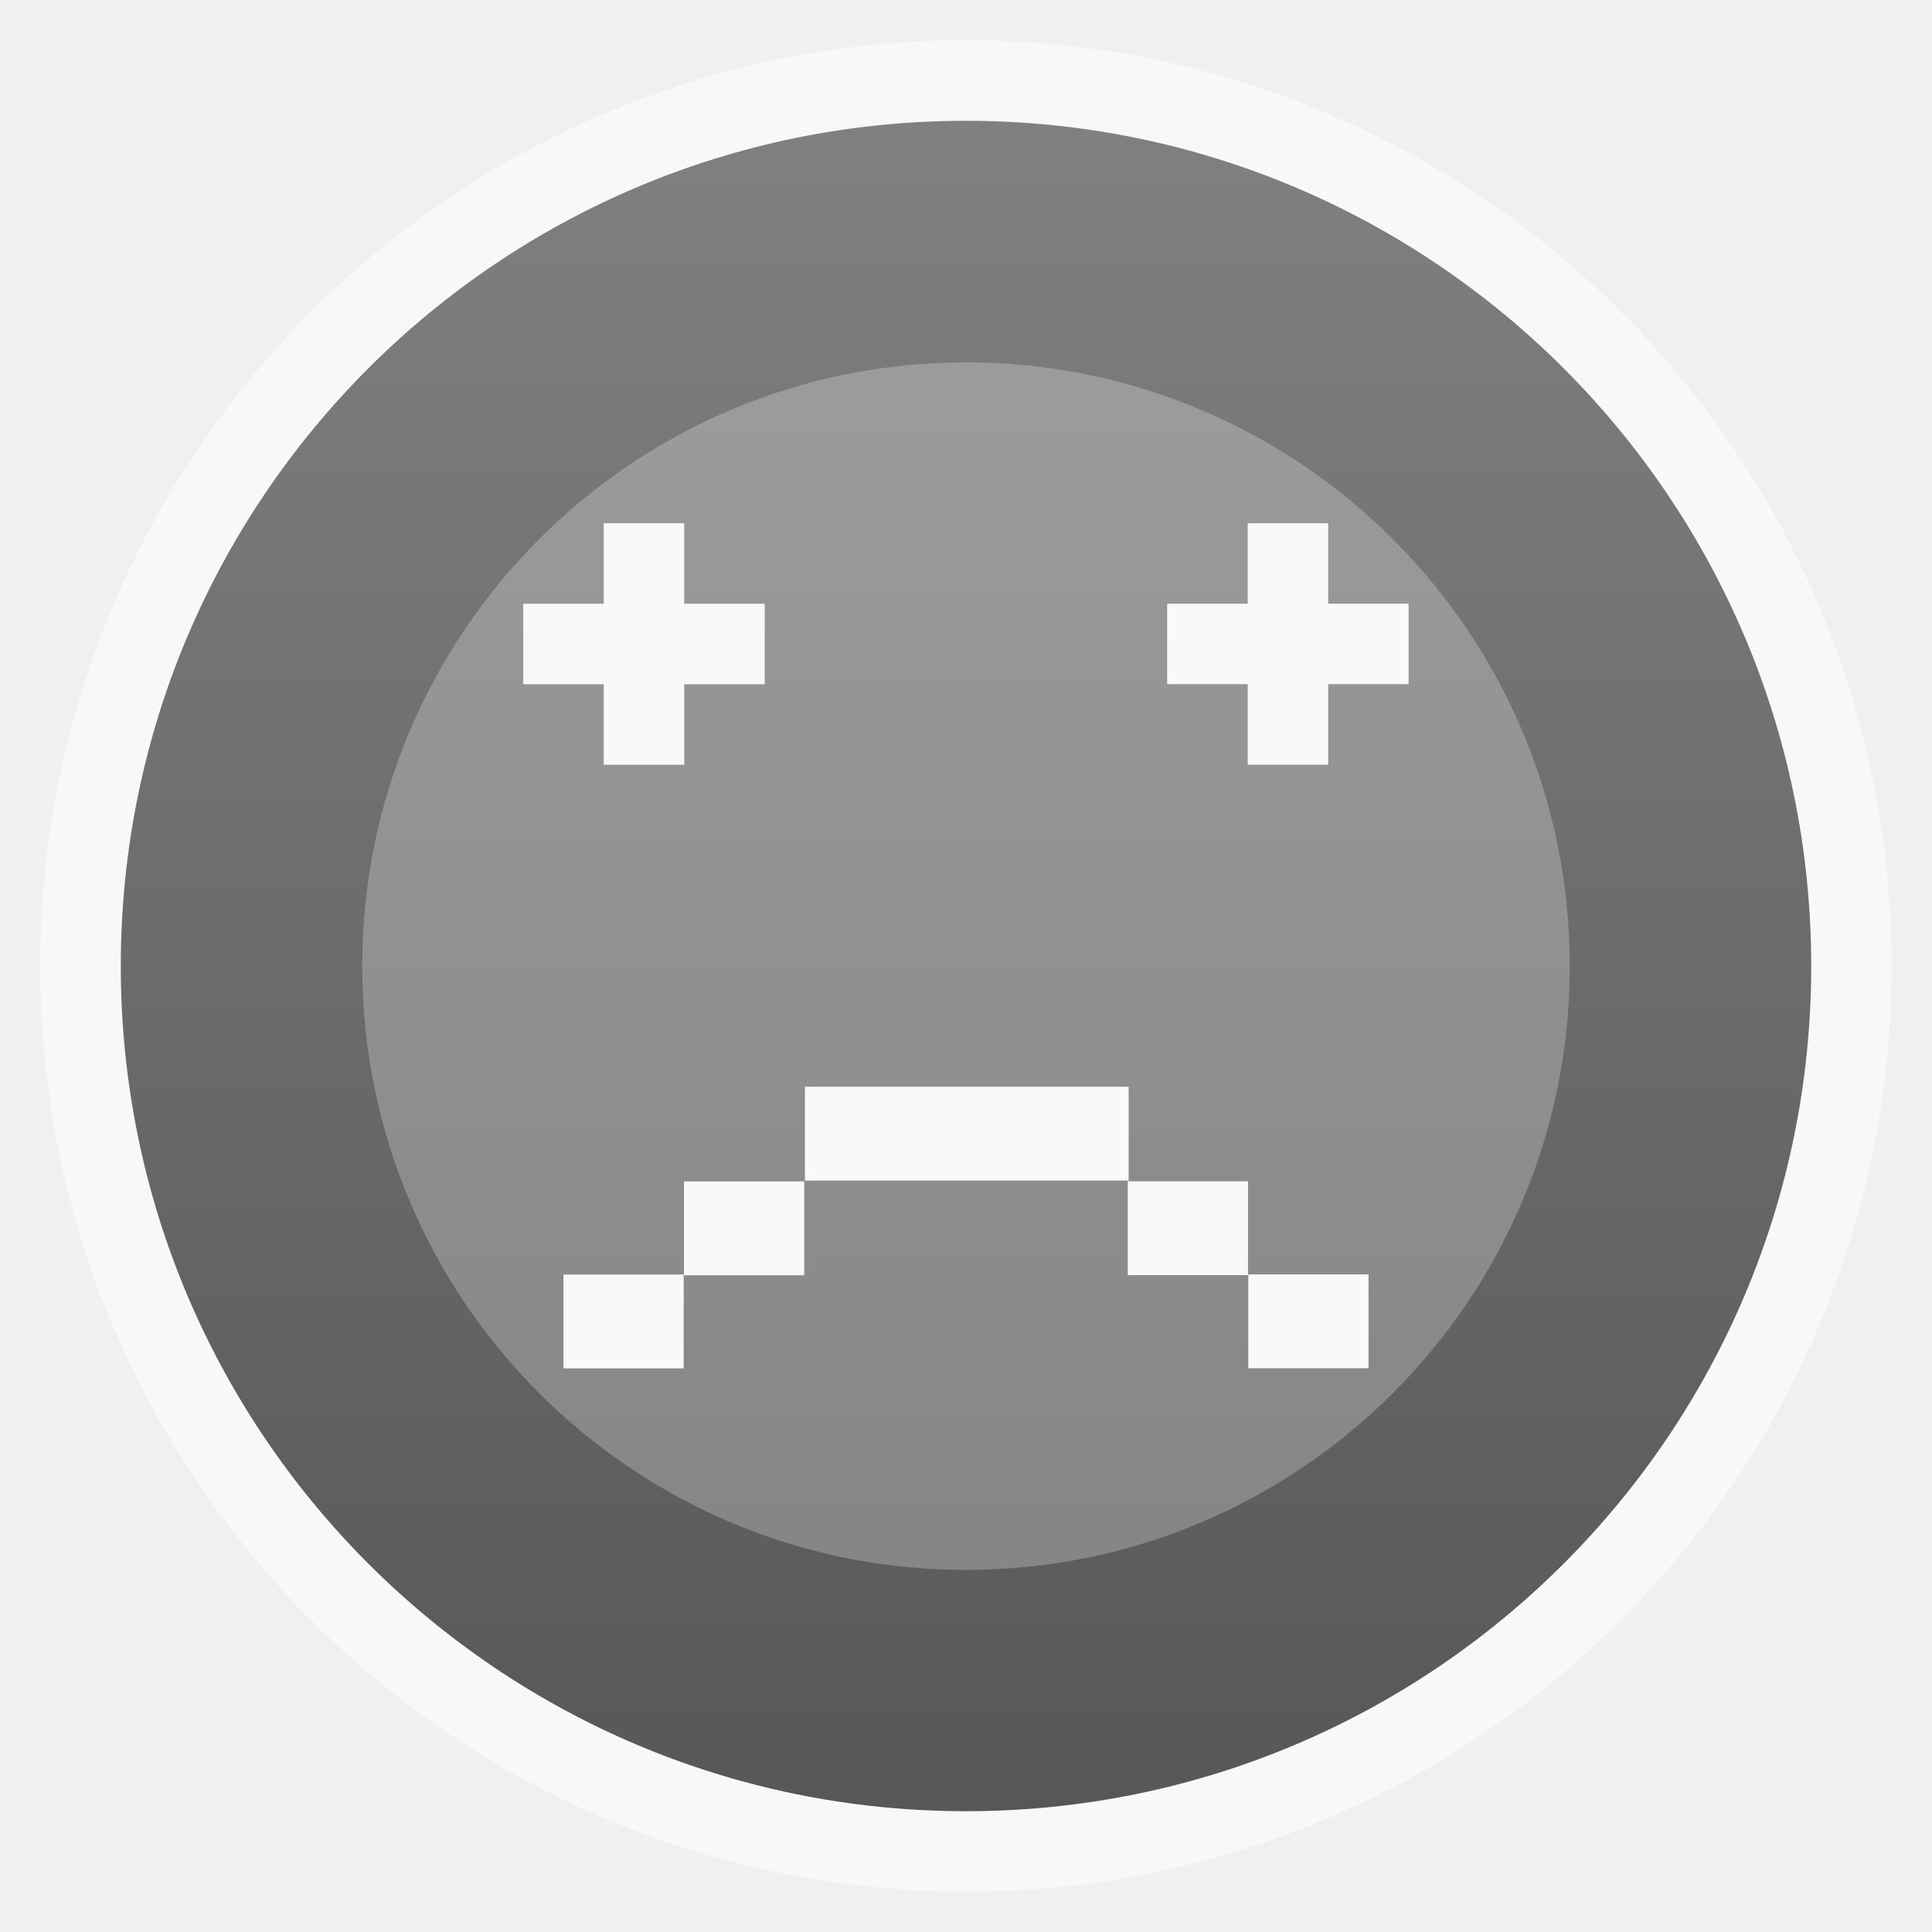
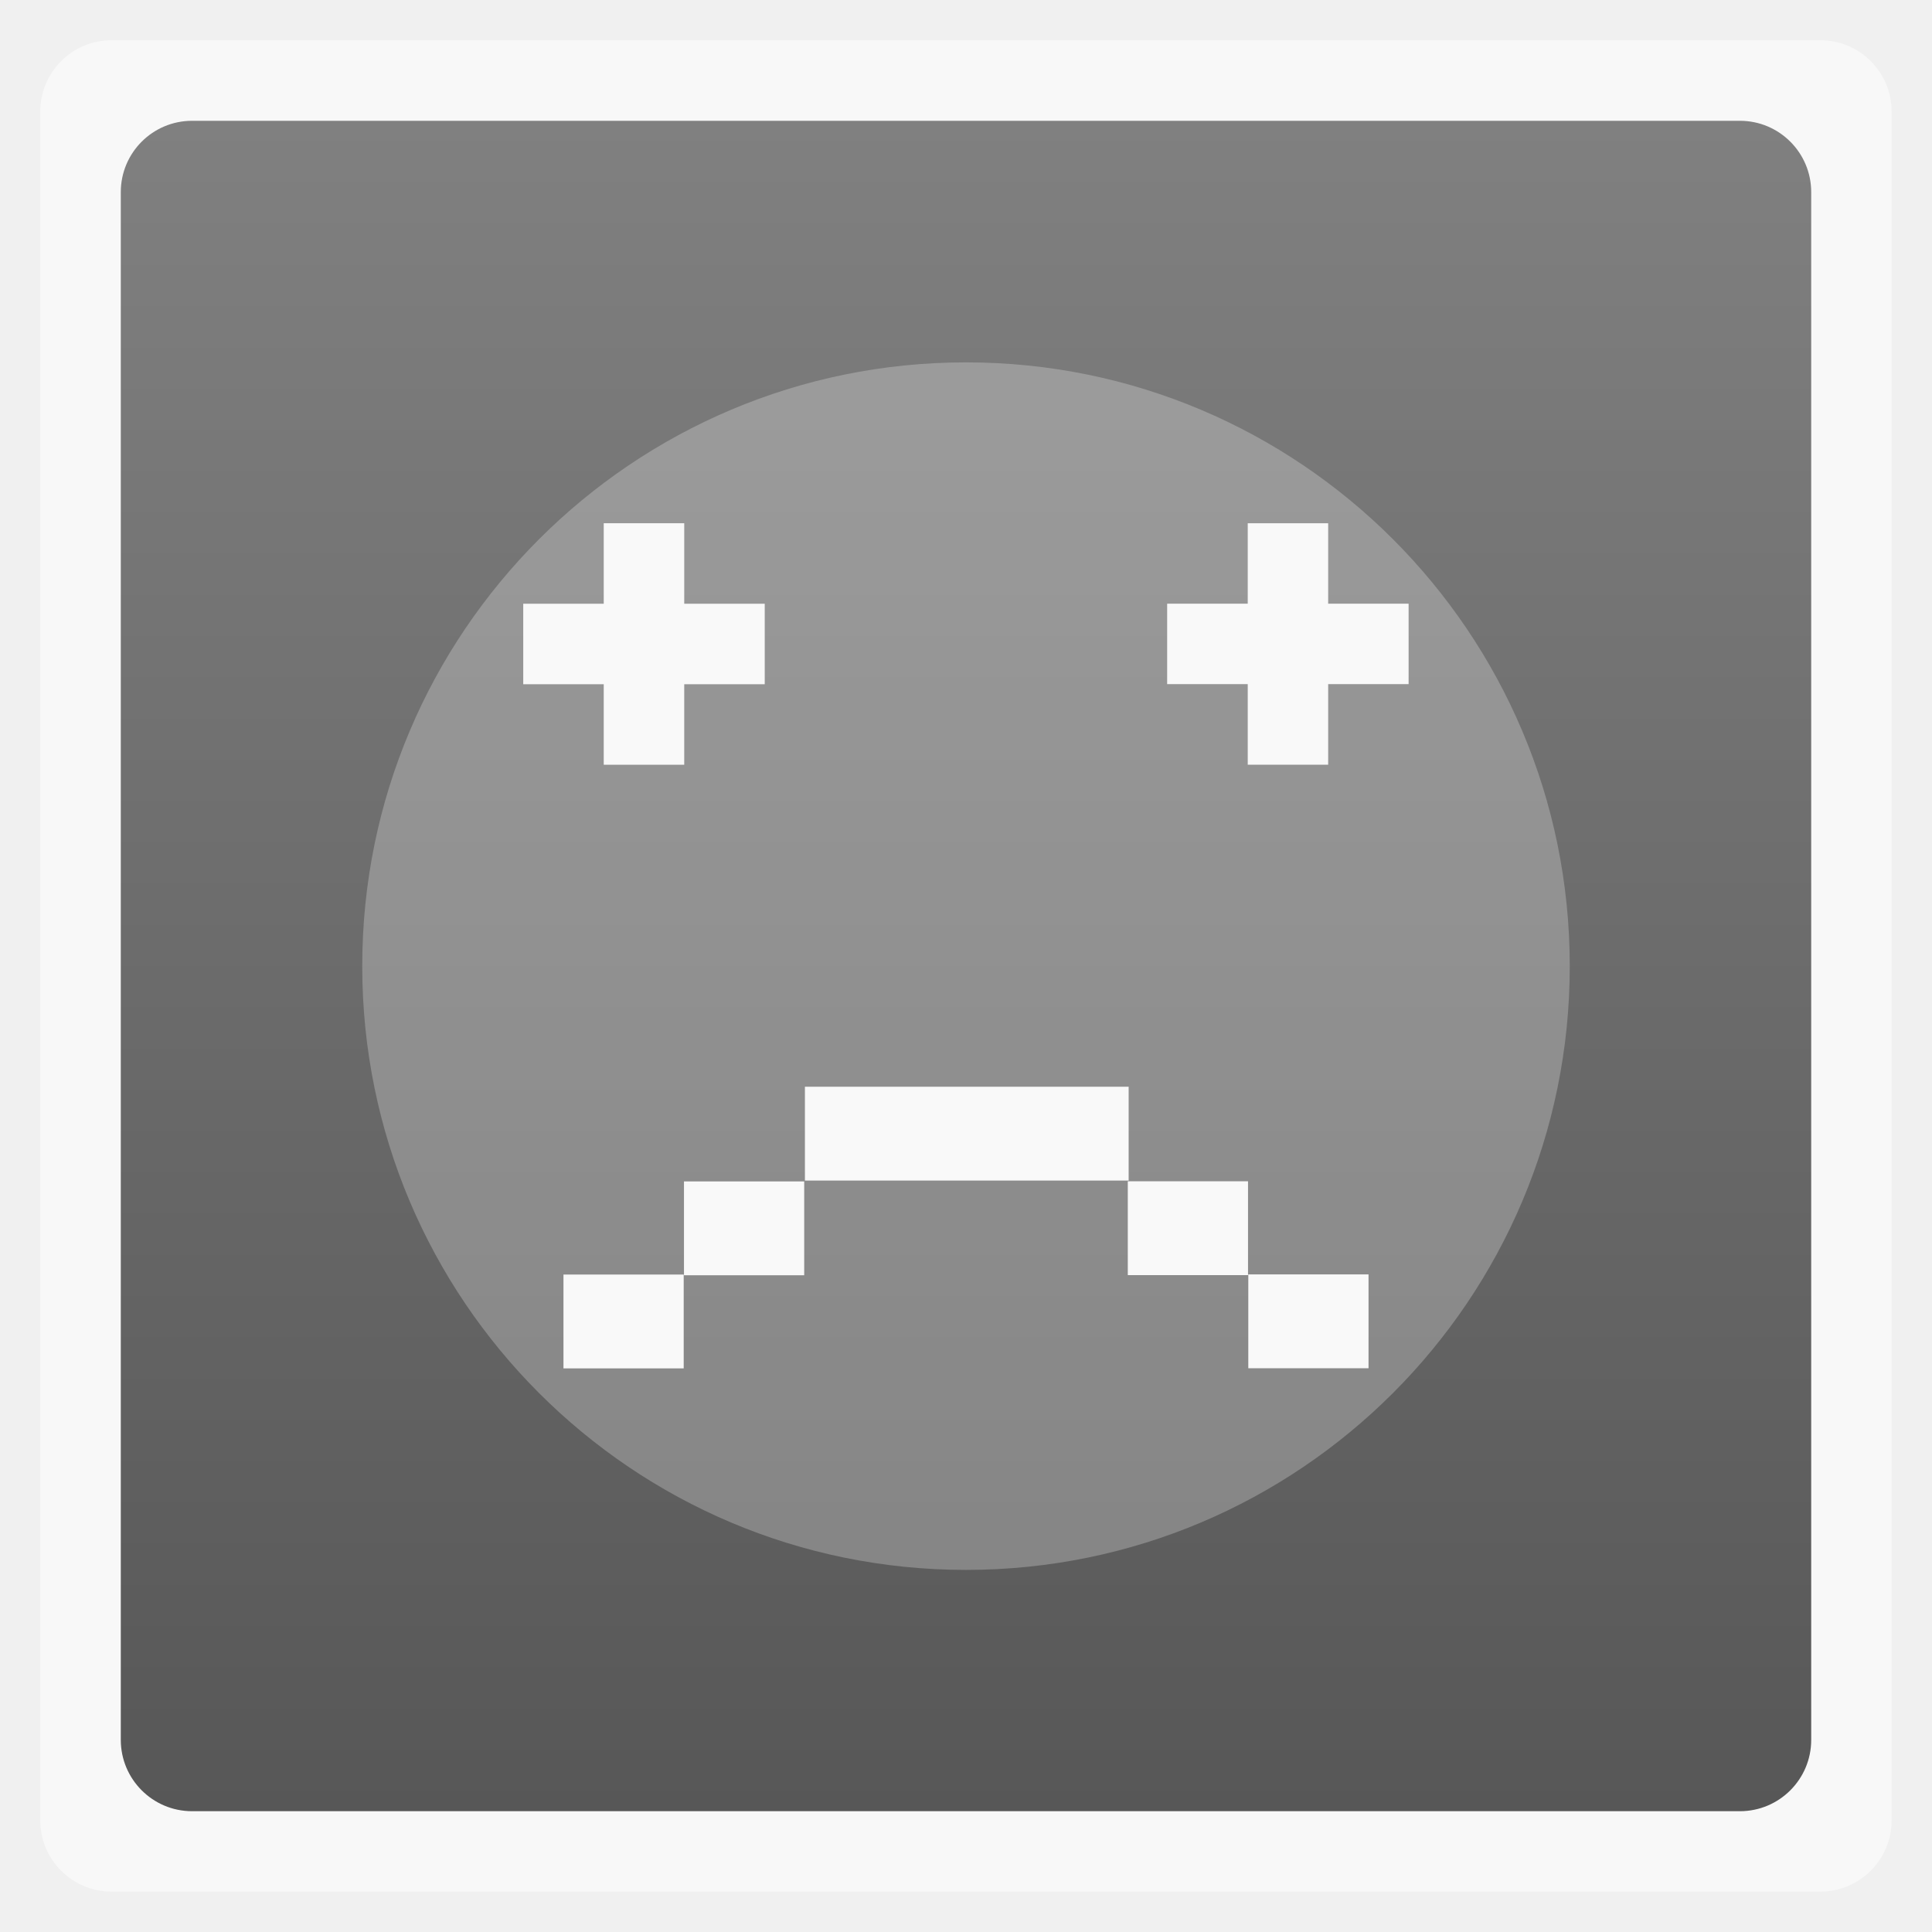
<svg xmlns="http://www.w3.org/2000/svg" xmlns:xlink="http://www.w3.org/1999/xlink" width="48" viewBox="0 0 13.547 13.547" height="48">
  <defs>
    <linearGradient gradientTransform="translate(2.2235531e-4,4.444778e-4)" xlink:href="#1" id="0" y1="12.7" x2="0" y2="0.847" gradientUnits="userSpaceOnUse" />
    <linearGradient id="1">
      <stop stop-color="#575757" />
      <stop offset="1" stop-color="#808080" />
    </linearGradient>
  </defs>
-   <rect height="12.982" rx="6.491" y="0.282" x="0.282" width="12.982" opacity="0.5" fill="#ffffff" fill-rule="evenodd" />
-   <rect height="11.853" rx="5.926" y="0.847" x="0.847" width="11.853" fill="url(#0)" fill-rule="evenodd" />
+   <rect height="12.982" rx="0.5" y="0.282" x="0.282" width="12.982" opacity="0.5" fill="#ffffff" fill-rule="evenodd" />
+   <rect height="11.853" rx="0.5" y="0.847" x="0.847" width="11.853" fill="url(#0)" fill-rule="evenodd" />
  <rect height="8.467" rx="4.233" y="2.541" x="2.54" width="8.467" opacity="0.5" fill="#ffffff" fill-rule="evenodd" fill-opacity="0.498" />
  <rect height="0.658" y="8.937" x="3.951" width="0.843" fill="#f9f9f9" />
  <rect height="0.658" y="8.284" x="4.796" width="0.843" fill="#f9f9f9" />
  <rect transform="scale(-1,1)" height="0.658" y="8.936" x="-9.596" width="0.843" fill="#f9f9f9" />
  <rect transform="scale(-1,1)" height="0.658" y="8.283" x="-8.751" width="0.843" fill="#f9f9f9" />
  <rect height="0.658" y="7.62" x="5.644" width="2.27" fill="#f9f9f9" />
  <rect width="2" height="6" x="15" y="13" transform="scale(0.2822222,0.2822222)" fill="#f9f9f9" />
  <rect width="6" height="2" x="13" y="15" transform="scale(0.2822222,0.2822222)" fill="#f9f9f9" />
  <rect width="0.564" height="1.693" x="8.749" y="3.669" fill="#f9f9f9" />
  <rect width="1.693" height="0.564" x="8.184" y="4.233" fill="#f9f9f9" />
</svg>
